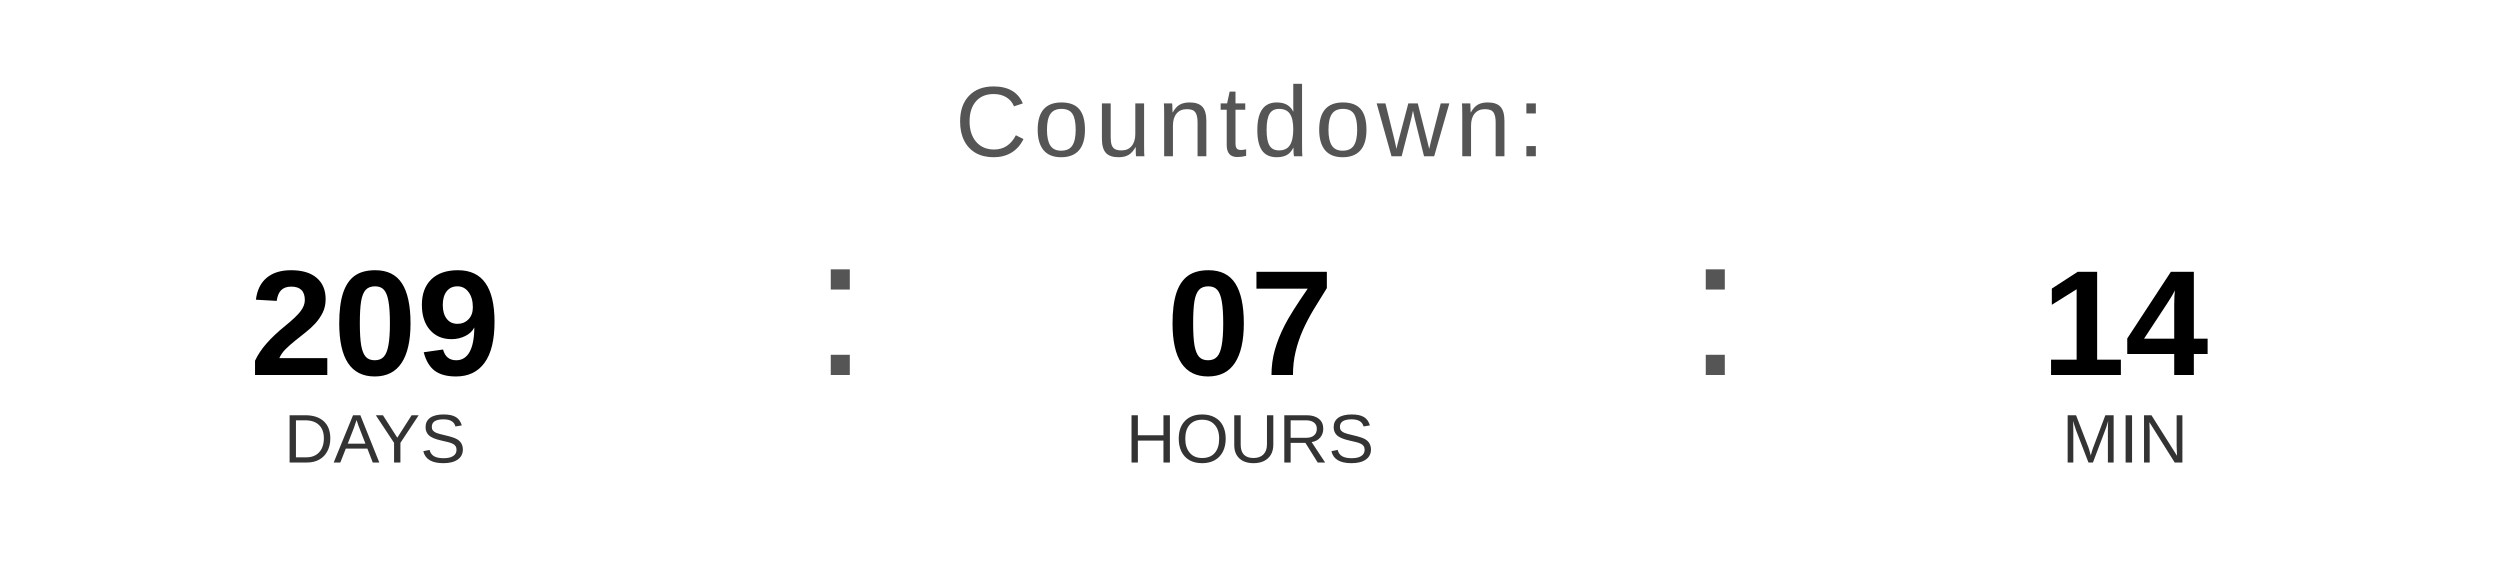
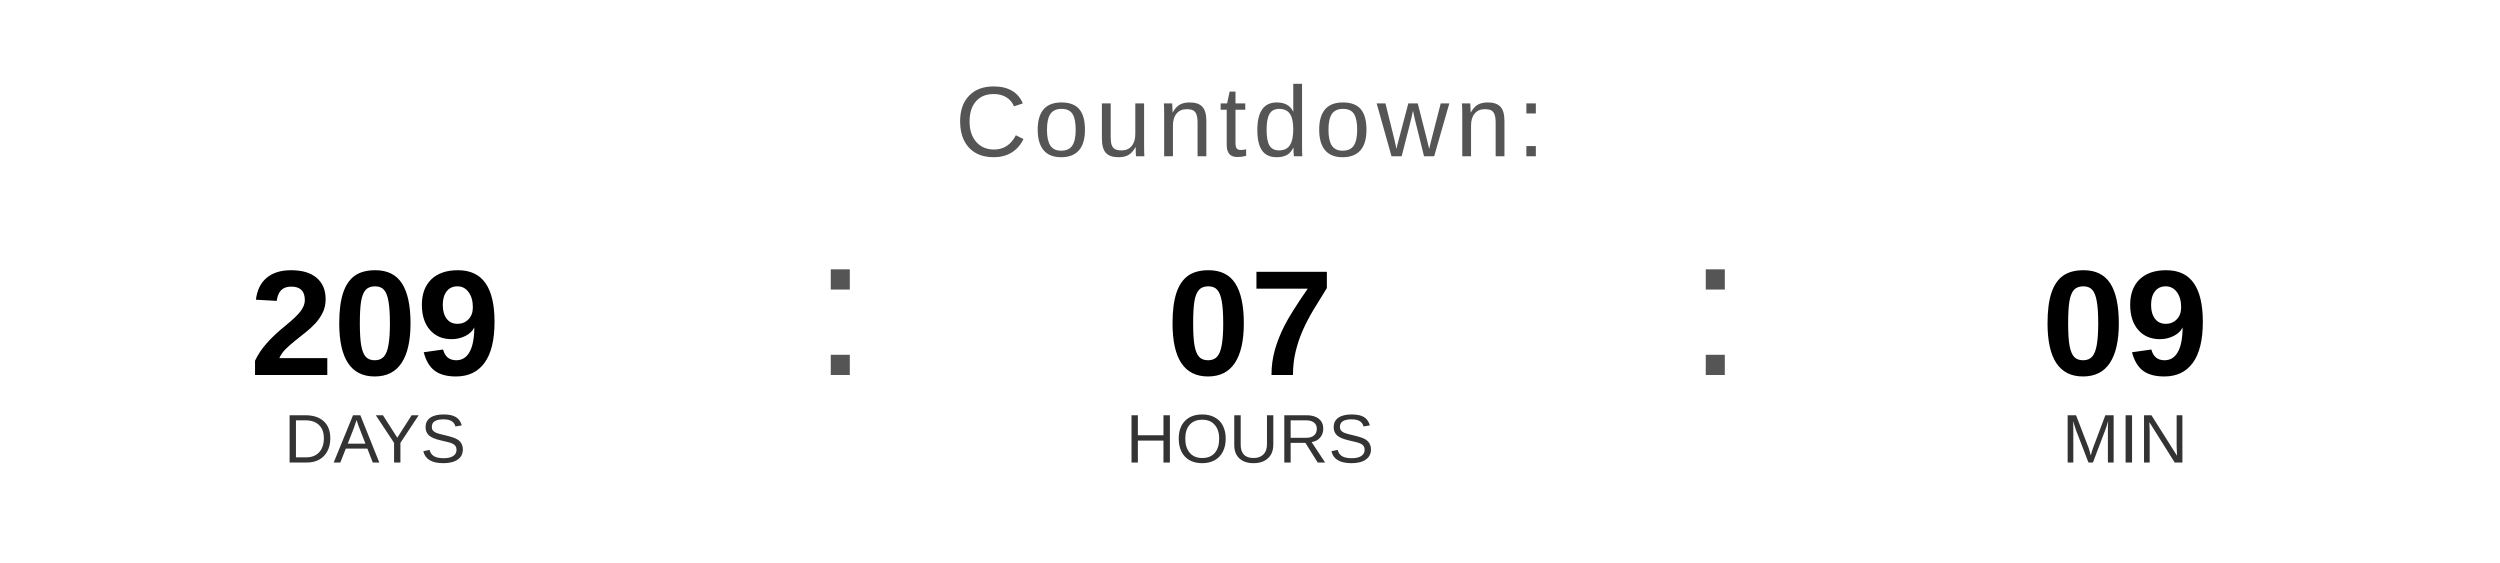
<svg xmlns="http://www.w3.org/2000/svg" width="400" height="90" viewBox="0 0 400 90">
  <text x="200" y="25" font-family="Arial, Helvetica, sans-serif" font-size="16" fill="#555555" text-anchor="middle" letter-spacing="1">
    Countdown:
  </text>
  <text x="60" y="60" font-family="Arial, Helvetica, sans-serif" font-size="24" font-weight="bold" fill="#000000" text-anchor="middle">209</text>
  <text x="60" y="74" font-family="Arial, Helvetica, sans-serif" font-size="11" fill="#333333" text-anchor="middle">DAYS</text>
  <text x="130" y="60" font-family="Arial, sans-serif" font-size="32" fill="#555555">:</text>
  <text x="200" y="60" font-family="Arial, Helvetica, sans-serif" font-size="24" font-weight="bold" fill="#000000" text-anchor="middle">07</text>
  <text x="200" y="74" font-family="Arial, Helvetica, sans-serif" font-size="11" fill="#333333" text-anchor="middle">HOURS</text>
  <text x="270" y="60" font-family="Arial, sans-serif" font-size="32" fill="#555555">:</text>
-   <text x="340" y="60" font-family="Arial, Helvetica, sans-serif" font-size="24" font-weight="bold" fill="#000000" text-anchor="middle">14</text>
+   <text x="340" y="60" font-family="Arial, Helvetica, sans-serif" font-size="24" font-weight="bold" fill="#000000" text-anchor="middle">09</text>
  <text x="340" y="74" font-family="Arial, Helvetica, sans-serif" font-size="11" fill="#333333" text-anchor="middle">MIN</text>
</svg>
